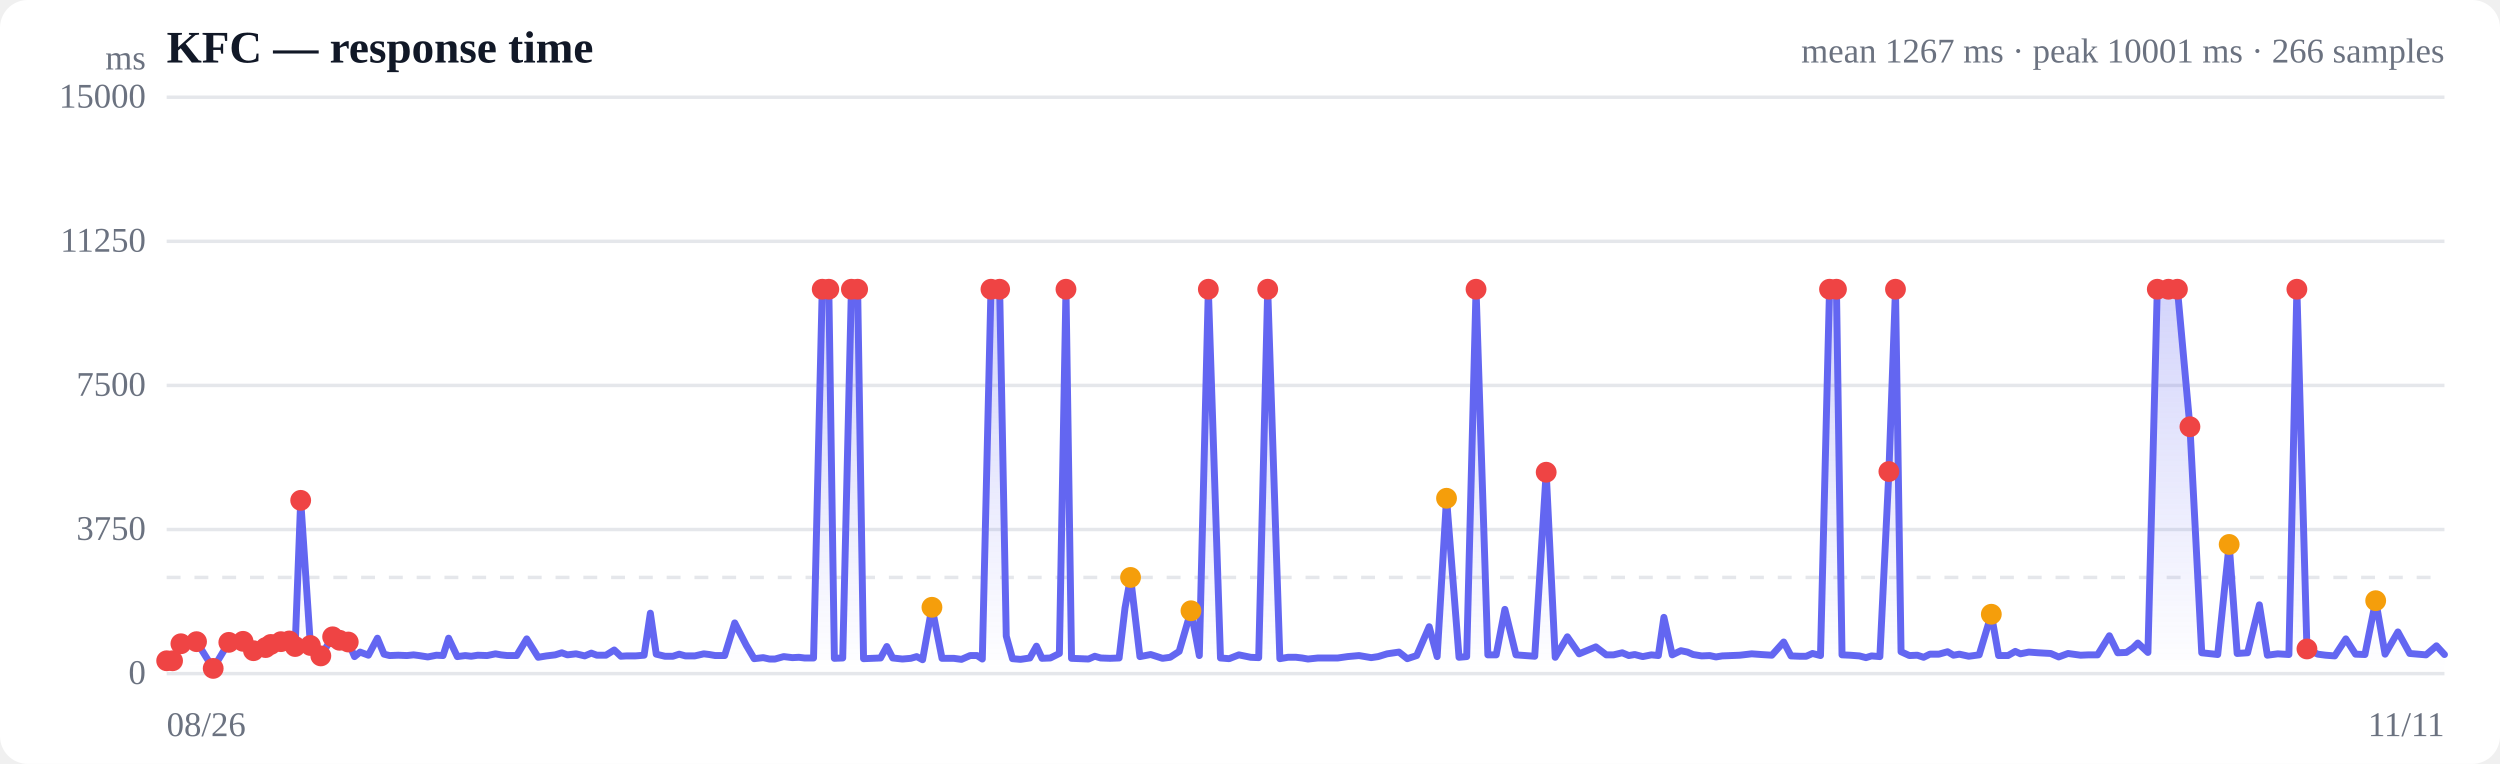
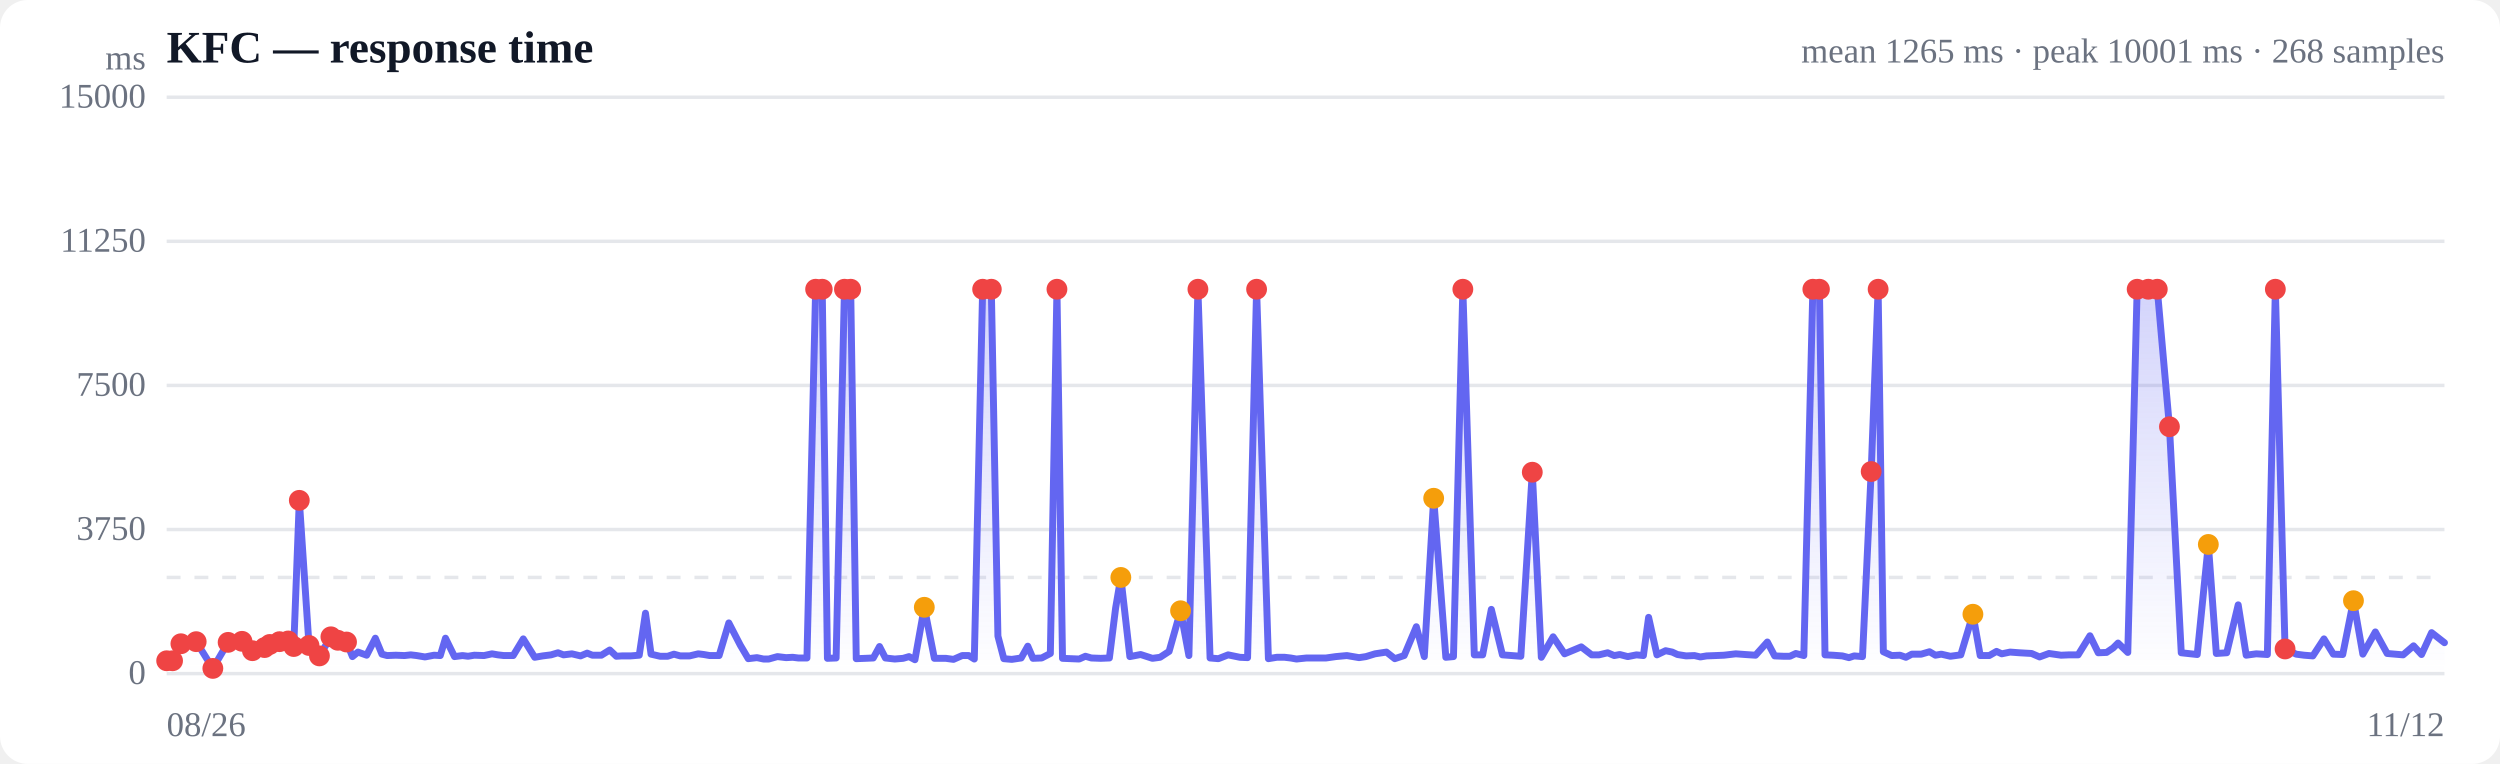
<svg xmlns="http://www.w3.org/2000/svg" viewBox="0 0 720 220" width="720" height="220" role="img" aria-label="Response time over time">
  <style>
  :root { color-scheme: light dark; }
  .bg { fill: #ffffff; }
  .grid { stroke: #e5e7eb; stroke-width: 1; }
  .axis { fill: #6b7280; font-size: 10px; }
  .title { fill: #111827; font-size: 13px; font-weight: 600; }
  .sub { fill: #6b7280; font-size: 10px; }
  .line { stroke: #6366f1; stroke-width: 2; fill: none; stroke-linejoin: round; stroke-linecap: round; }
  .area { fill: url(#fade); }
  .dot-degraded { fill: #f59e0b; }
  .dot-down { fill: #ef4444; }
  .empty { fill: #9ca3af; font-size: 12px; }
  @media (prefers-color-scheme: dark) {
    .bg { fill: #0b0f19; }
    .grid { stroke: #1f2937; }
    .axis, .sub { fill: #9ca3af; }
    .title { fill: #f3f4f6; }
    .line { stroke: #818cf8; }
  }
</style>
  <defs>
    <linearGradient id="fade" x1="0" y1="0" x2="0" y2="1">
      <stop offset="0%" stop-color="#6366f1" stop-opacity="0.28" />
      <stop offset="100%" stop-color="#6366f1" stop-opacity="0" />
    </linearGradient>
  </defs>
  <rect class="bg" width="720" height="220" rx="8" />
  <text class="title" x="48" y="18">KFC — response time</text>
-   <text class="sub" x="704" y="18" text-anchor="end">mean 1267 ms · peak 10001 ms · 266 samples</text>
+   <text class="sub" x="704" y="18" text-anchor="end">mean 1265 ms · peak 10001 ms · 268 samples</text>
  <line class="grid" x1="48" y1="194.0" x2="704" y2="194.0" />
  <text class="axis" x="42" y="197" text-anchor="end">0</text>
  <line class="grid" x1="48" y1="152.5" x2="704" y2="152.5" />
  <text class="axis" x="42" y="155.5" text-anchor="end">3750</text>
  <line class="grid" x1="48" y1="111.0" x2="704" y2="111.0" />
  <text class="axis" x="42" y="114" text-anchor="end">7500</text>
  <line class="grid" x1="48" y1="69.5" x2="704" y2="69.5" />
  <text class="axis" x="42" y="72.5" text-anchor="end">11250</text>
  <line class="grid" x1="48" y1="28.0" x2="704" y2="28.0" />
  <text class="axis" x="42" y="31" text-anchor="end">15000</text>
  <line class="grid" stroke-dasharray="4 4" x1="48" y1="166.3" x2="704" y2="166.3" />
-   <path class="area" d="M48.0,190.3 L48.0,190.3 L49.7,190.3 L52.1,185.4 L56.6,184.8 L61.4,192.5 L65.9,185.0 L70.0,184.7 L73.0,187.4 L76.5,186.5 L78.0,185.6 L80.9,184.8 L83.3,184.6 L85.0,186.2 L86.6,144.1 L89.4,185.9 L92.4,188.9 L95.8,183.4 L97.8,184.4 L100.3,184.9 L102.1,189.1 L103.7,187.8 L106.1,188.7 L108.7,183.8 L110.6,188.4 L112.2,188.8 L114.7,188.7 L117.2,188.8 L119.1,188.6 L120.7,188.8 L123.2,189.2 L125.7,188.7 L127.6,188.8 L129.2,183.8 L131.7,189.1 L134.0,188.8 L135.7,189.0 L137.6,188.7 L140.3,188.8 L142.7,188.3 L144.3,188.6 L146.1,188.8 L148.8,188.8 L151.7,184.0 L155.0,189.3 L157.4,188.9 L159.9,188.6 L161.8,188.0 L163.4,188.6 L165.9,188.3 L168.4,188.9 L170.3,188.1 L171.9,188.7 L174.5,188.7 L176.9,187.2 L178.8,189.0 L180.4,188.9 L183.0,188.9 L185.5,188.7 L187.3,176.6 L189.0,188.4 L191.5,189.0 L193.8,189.0 L195.6,188.4 L197.4,188.9 L200.1,188.9 L202.7,188.3 L204.3,188.5 L206.0,188.8 L208.7,188.8 L211.6,179.4 L214.9,185.8 L217.2,189.7 L219.8,189.4 L221.6,189.8 L223.2,189.8 L225.7,189.1 L228.2,189.4 L230.1,189.3 L231.7,189.5 L234.3,189.5 L236.8,83.3 L238.7,83.3 L240.3,189.6 L242.7,189.5 L245.2,83.3 L247.0,83.3 L248.7,189.7 L251.2,189.6 L253.6,189.5 L255.4,186.2 L257.1,189.5 L259.9,189.8 L262.3,189.6 L264.0,189.1 L265.7,190.0 L268.4,174.9 L271.3,189.6 L274.7,189.6 L276.9,189.9 L279.4,188.8 L281.4,188.8 L282.9,189.8 L285.4,83.3 L287.9,83.3 L289.8,183.2 L291.6,189.7 L293.9,189.9 L296.6,189.5 L298.5,186.1 L300.1,189.6 L302.5,189.5 L305.1,188.2 L307.0,83.3 L308.6,189.6 L311.1,189.7 L313.5,189.8 L315.3,189.0 L317.0,189.5 L319.7,189.6 L322.3,189.5 L324.0,175.1 L325.6,166.3 L328.3,189.1 L331.4,188.5 L334.8,189.6 L337.0,189.3 L339.6,187.6 L343.0,175.9 L345.4,188.8 L348.0,83.3 L351.5,189.5 L354.0,189.7 L356.8,188.6 L360.2,189.3 L362.5,189.4 L365.1,83.3 L368.6,189.7 L370.9,189.3 L373.3,189.3 L375.0,189.5 L376.7,189.8 L379.6,189.5 L382.1,189.5 L385.3,189.5 L388.1,189.1 L391.4,188.8 L394.9,189.4 L396.9,189.1 L399.5,188.3 L402.9,187.8 L405.3,189.7 L408.0,188.8 L411.6,180.5 L413.9,189.1 L416.6,143.5 L420.2,189.3 L422.4,189.1 L425.1,83.3 L428.5,188.6 L430.9,188.6 L433.4,175.5 L436.6,188.6 L439.3,188.8 L442.0,189.0 L445.3,136.0 L447.9,189.3 L451.4,183.4 L454.8,188.3 L459.6,186.3 L462.6,188.6 L464.7,188.6 L467.2,188.0 L469.1,188.8 L470.8,188.5 L473.1,189.1 L475.6,188.6 L477.6,188.8 L479.2,177.8 L481.6,188.6 L484.1,187.4 L486.0,187.8 L487.6,188.5 L490.1,188.9 L492.4,188.8 L494.2,189.2 L496.0,188.9 L498.6,188.8 L501.1,188.7 L502.8,188.5 L504.5,188.3 L507.2,188.5 L510.3,188.7 L513.7,184.9 L515.8,188.9 L518.3,189.0 L520.2,189.0 L522.0,188.2 L524.3,188.8 L526.9,83.3 L528.9,83.3 L530.5,188.6 L532.8,188.7 L535.5,188.9 L537.4,189.4 L539.0,188.9 L541.4,189.1 L544.0,135.8 L545.9,83.3 L547.5,187.7 L549.9,188.8 L552.2,188.7 L554.0,189.3 L555.8,188.4 L558.4,188.4 L560.9,187.7 L562.6,188.7 L564.3,188.4 L567.0,189.0 L570.0,188.6 L573.5,176.9 L575.6,188.8 L578.3,188.8 L580.4,187.6 L581.9,188.3 L584.3,187.8 L587.0,188.0 L590.6,188.2 L592.9,189.2 L595.6,188.2 L599.2,188.7 L601.5,188.6 L604.1,188.6 L607.5,183.1 L609.9,188.0 L612.4,187.9 L614.3,186.6 L615.7,185.2 L618.6,187.9 L621.3,83.3 L624.5,83.3 L627.1,83.3 L630.7,122.9 L634.1,188.0 L638.7,188.5 L642.0,156.8 L644.3,188.2 L647.3,188.0 L650.7,174.2 L653.0,188.7 L656.0,188.3 L659.2,188.5 L661.5,83.3 L664.4,186.9 L667.5,188.4 L669.8,188.7 L672.4,188.9 L675.6,184.0 L678.4,188.4 L681.1,188.5 L684.2,173.0 L686.9,188.4 L690.6,182.0 L694.0,188.2 L698.7,188.6 L701.7,186.0 L704.0,188.5 L704.0,194.0 L48.0,194.0 Z" />
-   <path class="line" d="M48.0,190.3 L49.7,190.3 L52.1,185.4 L56.6,184.8 L61.4,192.5 L65.9,185.0 L70.0,184.7 L73.0,187.4 L76.5,186.5 L78.0,185.6 L80.9,184.8 L83.3,184.6 L85.0,186.2 L86.6,144.1 L89.4,185.9 L92.4,188.9 L95.8,183.4 L97.8,184.4 L100.3,184.9 L102.1,189.1 L103.7,187.8 L106.1,188.7 L108.7,183.8 L110.6,188.4 L112.2,188.8 L114.7,188.7 L117.2,188.8 L119.1,188.6 L120.7,188.8 L123.2,189.2 L125.7,188.7 L127.6,188.8 L129.2,183.8 L131.7,189.1 L134.0,188.8 L135.7,189.0 L137.6,188.7 L140.3,188.8 L142.7,188.3 L144.3,188.6 L146.1,188.8 L148.8,188.8 L151.7,184.0 L155.0,189.3 L157.4,188.9 L159.9,188.6 L161.8,188.0 L163.4,188.6 L165.9,188.3 L168.4,188.9 L170.3,188.1 L171.9,188.7 L174.5,188.7 L176.9,187.2 L178.8,189.0 L180.4,188.9 L183.0,188.9 L185.5,188.7 L187.3,176.6 L189.0,188.4 L191.5,189.0 L193.8,189.0 L195.6,188.4 L197.4,188.9 L200.1,188.9 L202.7,188.3 L204.3,188.5 L206.0,188.8 L208.7,188.8 L211.6,179.4 L214.9,185.8 L217.2,189.7 L219.8,189.4 L221.6,189.8 L223.2,189.8 L225.7,189.1 L228.2,189.4 L230.1,189.3 L231.7,189.5 L234.3,189.5 L236.8,83.3 L238.7,83.3 L240.3,189.6 L242.7,189.5 L245.2,83.3 L247.0,83.3 L248.7,189.7 L251.2,189.6 L253.6,189.5 L255.4,186.2 L257.1,189.5 L259.9,189.8 L262.3,189.6 L264.0,189.1 L265.7,190.0 L268.4,174.9 L271.3,189.6 L274.7,189.6 L276.9,189.9 L279.4,188.8 L281.4,188.8 L282.9,189.8 L285.4,83.3 L287.9,83.3 L289.8,183.2 L291.6,189.7 L293.9,189.9 L296.6,189.5 L298.5,186.1 L300.1,189.6 L302.5,189.5 L305.1,188.2 L307.0,83.3 L308.6,189.6 L311.1,189.7 L313.5,189.8 L315.3,189.0 L317.0,189.5 L319.7,189.6 L322.3,189.5 L324.0,175.1 L325.6,166.3 L328.3,189.1 L331.4,188.5 L334.8,189.6 L337.0,189.3 L339.6,187.6 L343.0,175.9 L345.4,188.8 L348.0,83.3 L351.5,189.5 L354.0,189.7 L356.8,188.6 L360.2,189.3 L362.5,189.4 L365.1,83.3 L368.6,189.7 L370.9,189.3 L373.3,189.3 L375.0,189.5 L376.7,189.8 L379.6,189.5 L382.1,189.5 L385.3,189.5 L388.1,189.1 L391.4,188.8 L394.9,189.4 L396.9,189.1 L399.5,188.3 L402.9,187.8 L405.3,189.7 L408.0,188.8 L411.6,180.5 L413.9,189.1 L416.6,143.5 L420.2,189.3 L422.4,189.1 L425.1,83.3 L428.5,188.6 L430.9,188.6 L433.4,175.5 L436.6,188.6 L439.3,188.8 L442.0,189.0 L445.3,136.0 L447.9,189.3 L451.4,183.4 L454.8,188.3 L459.6,186.3 L462.6,188.6 L464.7,188.6 L467.2,188.0 L469.1,188.8 L470.8,188.5 L473.1,189.1 L475.6,188.6 L477.6,188.8 L479.2,177.8 L481.6,188.6 L484.1,187.4 L486.0,187.8 L487.6,188.5 L490.1,188.9 L492.4,188.8 L494.2,189.2 L496.0,188.9 L498.6,188.8 L501.1,188.7 L502.8,188.5 L504.5,188.3 L507.2,188.5 L510.3,188.7 L513.7,184.9 L515.8,188.9 L518.3,189.0 L520.2,189.0 L522.0,188.2 L524.3,188.8 L526.9,83.3 L528.9,83.3 L530.5,188.6 L532.8,188.7 L535.5,188.9 L537.4,189.4 L539.0,188.9 L541.4,189.1 L544.0,135.8 L545.9,83.3 L547.5,187.7 L549.9,188.8 L552.2,188.7 L554.0,189.3 L555.8,188.4 L558.4,188.4 L560.9,187.7 L562.6,188.7 L564.3,188.4 L567.0,189.0 L570.0,188.6 L573.5,176.9 L575.6,188.8 L578.3,188.8 L580.4,187.6 L581.9,188.3 L584.3,187.8 L587.0,188.0 L590.6,188.2 L592.9,189.2 L595.6,188.2 L599.2,188.7 L601.5,188.6 L604.1,188.6 L607.5,183.1 L609.9,188.0 L612.4,187.9 L614.3,186.6 L615.7,185.2 L618.6,187.9 L621.3,83.3 L624.5,83.3 L627.1,83.3 L630.7,122.9 L634.1,188.0 L638.7,188.5 L642.0,156.8 L644.3,188.2 L647.3,188.0 L650.7,174.2 L653.0,188.7 L656.0,188.3 L659.2,188.5 L661.5,83.3 L664.4,186.9 L667.5,188.4 L669.8,188.7 L672.4,188.9 L675.6,184.0 L678.4,188.4 L681.1,188.5 L684.2,173.0 L686.9,188.4 L690.6,182.0 L694.0,188.2 L698.7,188.6 L701.7,186.0 L704.0,188.5" />
+   <path class="area" d="M48.0,190.3 L48.0,190.3 L49.7,190.3 L52.1,185.4 L56.5,184.8 L61.3,192.5 L65.7,185.0 L69.7,184.7 L72.7,187.4 L76.2,186.5 L77.7,185.6 L80.5,184.8 L83.0,184.6 L84.6,186.2 L86.2,144.1 L89.0,185.9 L92.0,188.9 L95.3,183.4 L97.3,184.4 L99.8,184.9 L101.5,189.1 L103.1,187.8 L105.6,188.7 L108.1,183.8 L110.0,188.4 L111.5,188.8 L114.0,188.7 L116.5,188.8 L118.3,188.6 L120.0,188.8 L122.4,189.2 L125.0,188.7 L126.8,188.8 L128.3,183.8 L130.9,189.1 L133.2,188.8 L134.8,189.0 L136.6,188.7 L139.4,188.8 L141.7,188.3 L143.4,188.6 L145.1,188.8 L147.8,188.8 L150.7,184.0 L154.0,189.3 L156.3,188.9 L158.7,188.6 L160.7,188.0 L162.3,188.6 L164.7,188.3 L167.2,188.9 L169.1,188.1 L170.6,188.7 L173.2,188.7 L175.6,187.2 L177.5,189.0 L179.1,188.9 L181.6,188.9 L184.1,188.7 L185.9,176.6 L187.5,188.4 L190.1,189.0 L192.3,189.0 L194.1,188.4 L195.9,188.9 L198.6,188.9 L201.1,188.3 L202.7,188.5 L204.4,188.8 L207.1,188.8 L209.9,179.4 L213.2,185.8 L215.5,189.7 L218.0,189.4 L219.9,189.8 L221.4,189.8 L223.9,189.1 L226.4,189.4 L228.3,189.3 L229.9,189.5 L232.4,189.5 L234.9,83.3 L236.8,83.3 L238.3,189.6 L240.8,189.5 L243.2,83.3 L245.0,83.3 L246.6,189.7 L249.2,189.6 L251.5,189.5 L253.3,186.2 L255.0,189.5 L257.7,189.8 L260.1,189.6 L261.8,189.1 L263.5,190.0 L266.2,174.9 L269.1,189.6 L272.4,189.6 L274.6,189.9 L277.1,188.8 L279.0,188.8 L280.6,189.8 L283.0,83.3 L285.5,83.3 L287.4,183.2 L289.1,189.7 L291.4,189.9 L294.1,189.5 L296.0,186.1 L297.5,189.6 L300.0,189.5 L302.5,188.2 L304.4,83.3 L306.0,189.6 L308.4,189.7 L310.8,189.8 L312.6,189.0 L314.3,189.5 L317.0,189.6 L319.5,189.5 L321.3,175.1 L322.8,166.3 L325.4,189.1 L328.5,188.5 L331.9,189.6 L334.1,189.3 L336.7,187.6 L340.0,175.9 L342.4,188.8 L345.0,83.3 L348.5,189.5 L350.9,189.7 L353.7,188.6 L357.1,189.3 L359.3,189.4 L361.9,83.3 L365.3,189.7 L367.7,189.3 L370.0,189.3 L371.7,189.5 L373.4,189.8 L376.3,189.5 L378.7,189.5 L381.9,189.5 L384.7,189.1 L387.9,188.8 L391.4,189.4 L393.4,189.1 L396.0,188.3 L399.3,187.8 L401.7,189.7 L404.4,188.8 L407.9,180.5 L410.2,189.1 L412.9,143.5 L416.4,189.3 L418.6,189.1 L421.3,83.3 L424.6,188.6 L427.0,188.6 L429.5,175.5 L432.7,188.6 L435.4,188.8 L438.0,189.0 L441.3,136.0 L443.9,189.3 L447.3,183.4 L450.6,188.3 L455.4,186.3 L458.4,188.6 L460.5,188.6 L463.0,188.0 L464.9,188.8 L466.5,188.5 L468.8,189.1 L471.3,188.6 L473.3,188.8 L474.8,177.8 L477.2,188.6 L479.7,187.4 L481.6,187.8 L483.1,188.5 L485.6,188.9 L488.0,188.8 L489.7,189.2 L491.5,188.9 L494.1,188.8 L496.5,188.7 L498.2,188.5 L499.9,188.3 L502.6,188.5 L505.6,188.7 L509.0,184.9 L511.1,188.9 L513.6,189.0 L515.5,189.0 L517.2,188.2 L519.5,188.8 L522.1,83.3 L524.0,83.3 L525.6,188.6 L527.9,188.7 L530.6,188.9 L532.5,189.4 L534.0,188.9 L536.4,189.1 L538.9,135.8 L540.9,83.3 L542.4,187.7 L544.8,188.8 L547.2,188.7 L548.9,189.3 L550.6,188.4 L553.3,188.4 L555.7,187.7 L557.4,188.7 L559.1,188.4 L561.7,189.0 L564.7,188.6 L568.2,176.9 L570.3,188.8 L572.9,188.8 L575.0,187.6 L576.5,188.3 L578.9,187.8 L581.6,188.0 L585.1,188.2 L587.4,189.2 L590.1,188.2 L593.6,188.7 L595.9,188.6 L598.5,188.6 L601.9,183.1 L604.3,188.0 L606.7,187.9 L608.6,186.6 L610.0,185.2 L612.8,187.9 L615.5,83.3 L618.7,83.3 L621.3,83.3 L624.8,122.9 L628.2,188.0 L632.8,188.5 L636.0,156.8 L638.3,188.2 L641.3,188.0 L644.6,174.2 L646.9,188.7 L649.8,188.3 L653.0,188.5 L655.3,83.3 L658.1,186.9 L661.3,188.4 L663.6,188.7 L666.1,188.9 L669.3,184.0 L672.0,188.4 L674.7,188.5 L677.8,173.0 L680.5,188.4 L684.1,182.0 L687.5,188.2 L692.1,188.6 L695.1,186.0 L697.4,188.5 L700.3,182.2 L704.0,185.1 L704.0,194.0 L48.0,194.0 Z" />
+   <path class="line" d="M48.0,190.3 L49.7,190.3 L52.1,185.4 L56.5,184.8 L61.3,192.5 L65.7,185.0 L69.7,184.7 L72.7,187.4 L76.2,186.5 L77.7,185.6 L80.5,184.8 L83.0,184.6 L84.6,186.2 L86.2,144.1 L89.0,185.9 L92.0,188.9 L95.3,183.4 L97.3,184.4 L99.8,184.9 L101.5,189.1 L103.1,187.8 L105.6,188.7 L108.1,183.8 L110.0,188.4 L111.5,188.8 L114.0,188.7 L116.5,188.8 L118.3,188.6 L120.0,188.8 L122.4,189.2 L125.0,188.7 L126.8,188.8 L128.3,183.8 L130.9,189.1 L133.2,188.8 L134.8,189.0 L136.6,188.7 L139.4,188.8 L141.7,188.3 L143.4,188.6 L145.1,188.8 L147.8,188.8 L150.7,184.0 L154.0,189.3 L156.3,188.9 L158.7,188.6 L160.7,188.0 L162.3,188.6 L164.7,188.3 L167.2,188.9 L169.1,188.1 L170.6,188.7 L173.2,188.7 L175.6,187.2 L177.5,189.0 L179.1,188.9 L181.6,188.9 L184.1,188.7 L185.9,176.6 L187.5,188.4 L190.1,189.0 L192.3,189.0 L194.1,188.4 L195.9,188.9 L198.6,188.9 L201.1,188.3 L202.7,188.5 L204.4,188.8 L207.1,188.8 L209.9,179.4 L213.2,185.8 L215.5,189.7 L218.0,189.4 L219.9,189.8 L221.4,189.8 L223.9,189.1 L226.4,189.4 L228.3,189.3 L229.9,189.5 L232.4,189.5 L234.9,83.3 L236.8,83.3 L238.3,189.6 L240.8,189.5 L243.2,83.3 L245.0,83.3 L246.6,189.7 L249.2,189.6 L251.5,189.5 L253.3,186.2 L255.0,189.5 L257.7,189.8 L260.1,189.6 L261.8,189.1 L263.5,190.0 L266.2,174.9 L269.1,189.6 L272.4,189.6 L274.6,189.9 L277.1,188.8 L279.0,188.8 L280.6,189.8 L283.0,83.3 L285.5,83.3 L287.4,183.2 L289.1,189.7 L291.4,189.9 L294.1,189.5 L296.0,186.1 L297.5,189.6 L300.0,189.5 L302.5,188.2 L304.4,83.3 L306.0,189.6 L308.4,189.7 L310.8,189.8 L312.6,189.0 L314.3,189.5 L317.0,189.6 L319.5,189.5 L321.3,175.1 L322.8,166.3 L325.4,189.1 L328.5,188.5 L331.9,189.6 L334.1,189.3 L336.7,187.6 L340.0,175.9 L342.4,188.8 L345.0,83.3 L348.5,189.5 L350.9,189.7 L353.7,188.6 L357.1,189.3 L359.3,189.4 L361.9,83.3 L365.3,189.7 L367.7,189.3 L370.0,189.3 L371.7,189.5 L373.4,189.8 L376.3,189.5 L378.7,189.5 L381.9,189.5 L384.7,189.1 L387.9,188.8 L391.4,189.4 L393.4,189.1 L396.0,188.3 L399.3,187.8 L401.7,189.7 L404.4,188.8 L407.9,180.5 L410.2,189.1 L412.9,143.5 L416.4,189.3 L418.6,189.1 L421.3,83.3 L424.6,188.6 L427.0,188.6 L429.5,175.5 L432.7,188.6 L435.4,188.8 L438.0,189.0 L441.3,136.0 L443.9,189.3 L447.3,183.4 L450.6,188.3 L455.4,186.3 L458.4,188.6 L460.5,188.6 L463.0,188.0 L464.9,188.8 L466.5,188.5 L468.8,189.1 L471.3,188.6 L473.3,188.8 L474.8,177.8 L477.2,188.6 L479.7,187.4 L481.6,187.8 L483.1,188.5 L485.6,188.9 L488.0,188.8 L489.7,189.2 L491.5,188.9 L494.1,188.8 L496.5,188.7 L498.2,188.5 L499.9,188.3 L502.6,188.5 L505.6,188.7 L509.0,184.9 L511.1,188.9 L513.6,189.0 L515.5,189.0 L517.2,188.2 L519.5,188.8 L522.1,83.3 L524.0,83.3 L525.6,188.6 L527.9,188.7 L530.6,188.9 L532.5,189.4 L534.0,188.9 L536.4,189.1 L538.9,135.8 L540.9,83.3 L542.4,187.7 L544.8,188.8 L547.2,188.7 L548.9,189.3 L550.6,188.4 L553.3,188.4 L555.7,187.7 L557.4,188.7 L559.1,188.4 L561.7,189.0 L564.7,188.6 L568.2,176.9 L570.3,188.8 L572.9,188.8 L575.0,187.6 L576.5,188.3 L578.9,187.8 L581.6,188.0 L585.1,188.2 L587.4,189.2 L590.1,188.2 L593.6,188.7 L595.9,188.6 L598.5,188.6 L601.9,183.1 L604.3,188.0 L606.7,187.9 L608.6,186.6 L610.0,185.2 L612.8,187.9 L615.5,83.3 L618.7,83.3 L621.3,83.3 L624.8,122.9 L628.2,188.0 L632.8,188.5 L636.0,156.8 L638.3,188.2 L641.3,188.0 L644.6,174.2 L646.9,188.7 L649.8,188.3 L653.0,188.5 L655.3,83.3 L658.1,186.9 L661.3,188.4 L663.6,188.7 L666.1,188.9 L669.3,184.0 L672.0,188.4 L674.7,188.5 L677.8,173.0 L680.5,188.4 L684.1,182.0 L687.5,188.2 L692.1,188.6 L695.1,186.0 L697.4,188.5 L700.3,182.2 L704.0,185.1" />
  <circle class="dot-down" cx="48.0" cy="190.3" r="3" />
  <circle class="dot-down" cx="49.7" cy="190.3" r="3" />
  <circle class="dot-down" cx="52.1" cy="185.4" r="3" />
-   <circle class="dot-down" cx="56.6" cy="184.8" r="3" />
-   <circle class="dot-down" cx="61.4" cy="192.5" r="3" />
-   <circle class="dot-down" cx="65.9" cy="185.0" r="3" />
-   <circle class="dot-down" cx="70.0" cy="184.7" r="3" />
-   <circle class="dot-down" cx="73.0" cy="187.4" r="3" />
-   <circle class="dot-down" cx="76.5" cy="186.5" r="3" />
-   <circle class="dot-down" cx="78.0" cy="185.6" r="3" />
-   <circle class="dot-down" cx="80.9" cy="184.8" r="3" />
-   <circle class="dot-down" cx="83.3" cy="184.6" r="3" />
-   <circle class="dot-down" cx="85.0" cy="186.2" r="3" />
-   <circle class="dot-down" cx="86.6" cy="144.1" r="3" />
-   <circle class="dot-down" cx="89.4" cy="185.9" r="3" />
-   <circle class="dot-down" cx="92.4" cy="188.9" r="3" />
-   <circle class="dot-down" cx="95.8" cy="183.4" r="3" />
-   <circle class="dot-down" cx="97.8" cy="184.4" r="3" />
-   <circle class="dot-down" cx="100.3" cy="184.9" r="3" />
+   <circle class="dot-down" cx="56.5" cy="184.8" r="3" />
+   <circle class="dot-down" cx="61.3" cy="192.5" r="3" />
+   <circle class="dot-down" cx="65.7" cy="185.0" r="3" />
+   <circle class="dot-down" cx="69.7" cy="184.7" r="3" />
+   <circle class="dot-down" cx="72.7" cy="187.4" r="3" />
+   <circle class="dot-down" cx="76.2" cy="186.5" r="3" />
+   <circle class="dot-down" cx="77.7" cy="185.6" r="3" />
+   <circle class="dot-down" cx="80.5" cy="184.8" r="3" />
+   <circle class="dot-down" cx="83.0" cy="184.6" r="3" />
+   <circle class="dot-down" cx="84.6" cy="186.2" r="3" />
+   <circle class="dot-down" cx="86.2" cy="144.1" r="3" />
+   <circle class="dot-down" cx="89.0" cy="185.9" r="3" />
+   <circle class="dot-down" cx="92.0" cy="188.9" r="3" />
+   <circle class="dot-down" cx="95.3" cy="183.4" r="3" />
+   <circle class="dot-down" cx="97.3" cy="184.4" r="3" />
+   <circle class="dot-down" cx="99.8" cy="184.9" r="3" />
+   <circle class="dot-down" cx="234.9" cy="83.3" r="3" />
  <circle class="dot-down" cx="236.8" cy="83.3" r="3" />
-   <circle class="dot-down" cx="238.7" cy="83.3" r="3" />
-   <circle class="dot-down" cx="245.2" cy="83.3" r="3" />
-   <circle class="dot-down" cx="247.0" cy="83.3" r="3" />
-   <circle class="dot-degraded" cx="268.4" cy="174.9" r="3" />
-   <circle class="dot-down" cx="285.4" cy="83.3" r="3" />
-   <circle class="dot-down" cx="287.9" cy="83.3" r="3" />
-   <circle class="dot-down" cx="307.0" cy="83.3" r="3" />
-   <circle class="dot-degraded" cx="325.6" cy="166.3" r="3" />
-   <circle class="dot-degraded" cx="343.0" cy="175.9" r="3" />
-   <circle class="dot-down" cx="348.0" cy="83.3" r="3" />
-   <circle class="dot-down" cx="365.1" cy="83.3" r="3" />
-   <circle class="dot-degraded" cx="416.6" cy="143.5" r="3" />
-   <circle class="dot-down" cx="425.1" cy="83.3" r="3" />
-   <circle class="dot-down" cx="445.3" cy="136.0" r="3" />
-   <circle class="dot-down" cx="526.9" cy="83.3" r="3" />
-   <circle class="dot-down" cx="528.9" cy="83.3" r="3" />
-   <circle class="dot-down" cx="544.0" cy="135.8" r="3" />
-   <circle class="dot-down" cx="545.9" cy="83.3" r="3" />
-   <circle class="dot-degraded" cx="573.5" cy="176.9" r="3" />
+   <circle class="dot-down" cx="243.2" cy="83.3" r="3" />
+   <circle class="dot-down" cx="245.0" cy="83.3" r="3" />
+   <circle class="dot-degraded" cx="266.2" cy="174.9" r="3" />
+   <circle class="dot-down" cx="283.0" cy="83.3" r="3" />
+   <circle class="dot-down" cx="285.5" cy="83.3" r="3" />
+   <circle class="dot-down" cx="304.4" cy="83.3" r="3" />
+   <circle class="dot-degraded" cx="322.8" cy="166.3" r="3" />
+   <circle class="dot-degraded" cx="340.0" cy="175.9" r="3" />
+   <circle class="dot-down" cx="345.0" cy="83.3" r="3" />
+   <circle class="dot-down" cx="361.9" cy="83.3" r="3" />
+   <circle class="dot-degraded" cx="412.9" cy="143.5" r="3" />
+   <circle class="dot-down" cx="421.3" cy="83.3" r="3" />
+   <circle class="dot-down" cx="441.3" cy="136.0" r="3" />
+   <circle class="dot-down" cx="522.1" cy="83.3" r="3" />
+   <circle class="dot-down" cx="524.0" cy="83.3" r="3" />
+   <circle class="dot-down" cx="538.9" cy="135.8" r="3" />
+   <circle class="dot-down" cx="540.9" cy="83.3" r="3" />
+   <circle class="dot-degraded" cx="568.2" cy="176.9" r="3" />
+   <circle class="dot-down" cx="615.5" cy="83.3" r="3" />
+   <circle class="dot-down" cx="618.7" cy="83.3" r="3" />
  <circle class="dot-down" cx="621.3" cy="83.3" r="3" />
-   <circle class="dot-down" cx="624.5" cy="83.3" r="3" />
-   <circle class="dot-down" cx="627.1" cy="83.3" r="3" />
-   <circle class="dot-down" cx="630.7" cy="122.9" r="3" />
-   <circle class="dot-degraded" cx="642.0" cy="156.8" r="3" />
-   <circle class="dot-down" cx="661.5" cy="83.3" r="3" />
-   <circle class="dot-down" cx="664.4" cy="186.9" r="3" />
-   <circle class="dot-degraded" cx="684.2" cy="173.0" r="3" />
+   <circle class="dot-down" cx="624.8" cy="122.9" r="3" />
+   <circle class="dot-degraded" cx="636.0" cy="156.8" r="3" />
+   <circle class="dot-down" cx="655.3" cy="83.3" r="3" />
+   <circle class="dot-down" cx="658.1" cy="186.9" r="3" />
+   <circle class="dot-degraded" cx="677.8" cy="173.0" r="3" />
  <text class="axis" x="48" y="212">08/26</text>
-   <text class="axis" x="704" y="212" text-anchor="end">11/11</text>
+   <text class="axis" x="704" y="212" text-anchor="end">11/12</text>
  <text class="axis" x="42" y="20" text-anchor="end">ms</text>
</svg>
